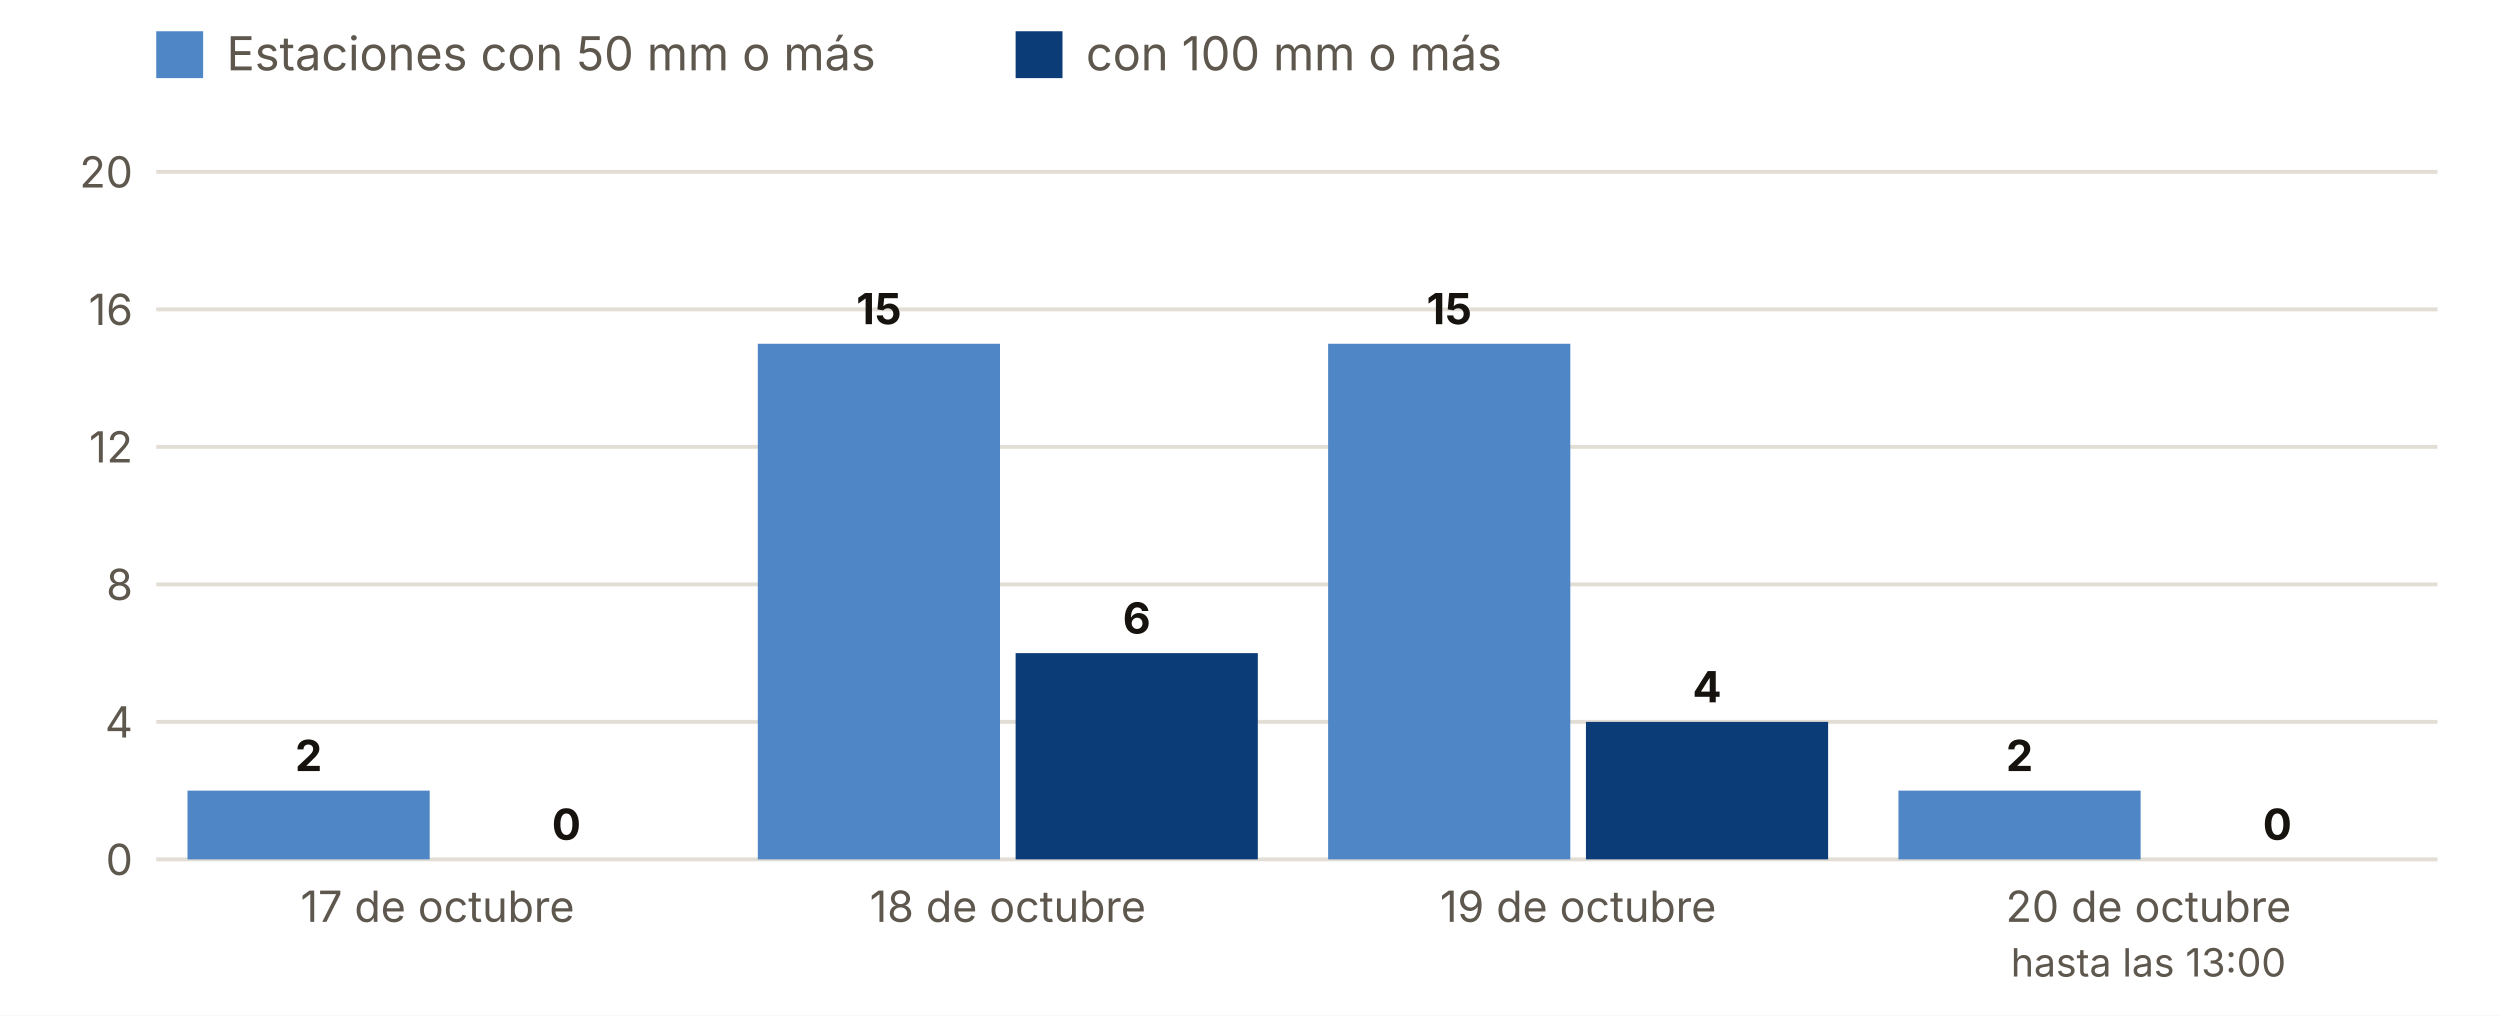
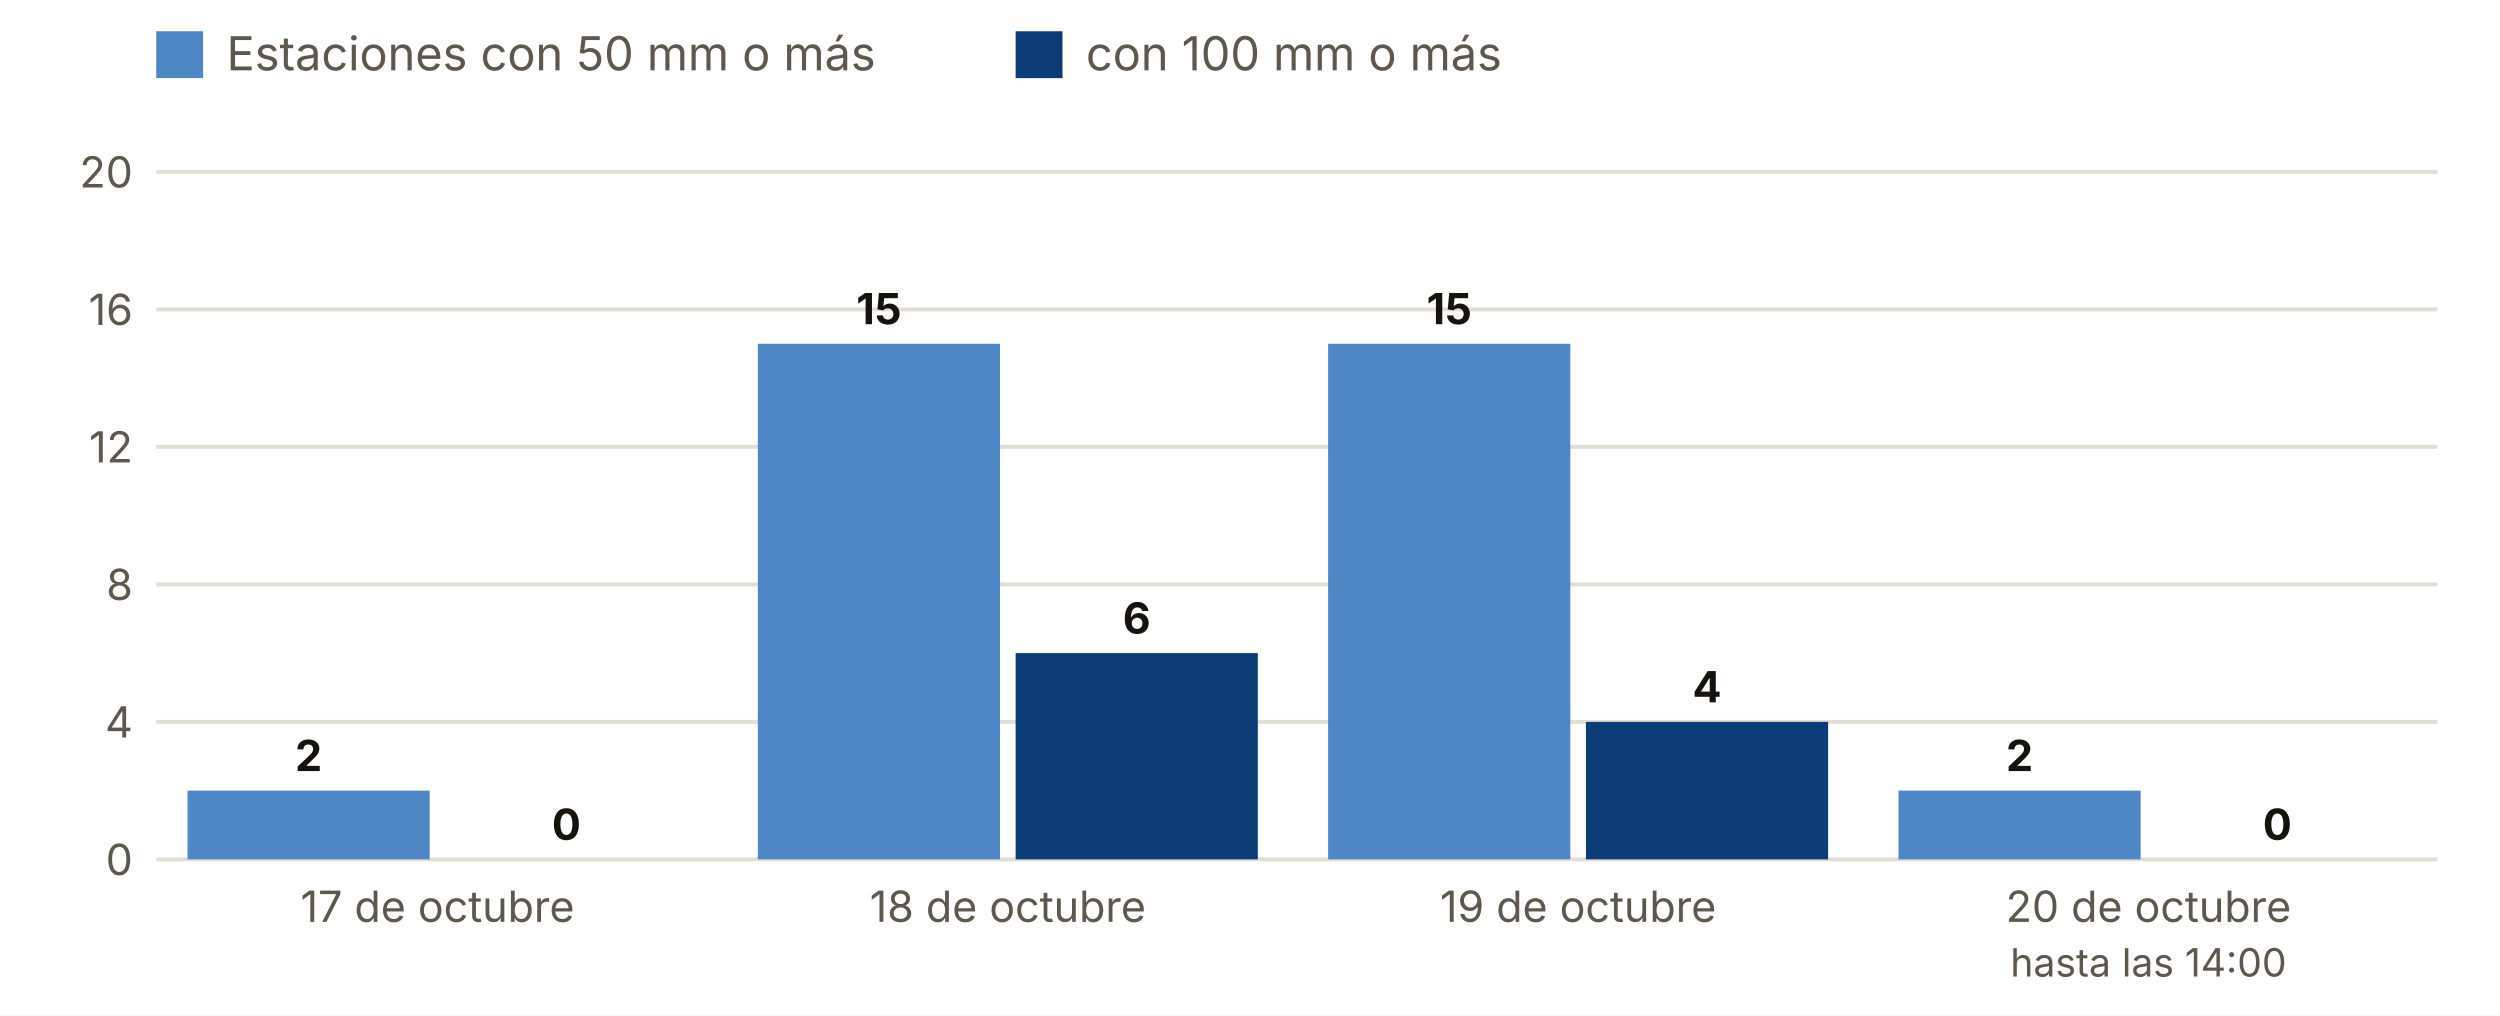
<svg xmlns="http://www.w3.org/2000/svg" viewBox="0 0 640 260" width="640" height="260" role="img" aria-label="Estaciones con 50 y 100 mm o más, día a día">
  <rect width="640" height="260" fill="#FFFFFF" />
  <rect x="40" y="8" width="12" height="12" fill="#4F86C6" />
  <text x="58.0" y="18.0" font-size="12" fill="#5E574E" text-anchor="start" font-weight="400" font-family="Inter, system-ui, -apple-system, Segoe UI, Roboto, sans-serif">Estaciones con 50 mm o más</text>
  <rect x="260" y="8" width="12" height="12" fill="#0B3C78" />
  <text x="278.0" y="18.0" font-size="12" fill="#5E574E" text-anchor="start" font-weight="400" font-family="Inter, system-ui, -apple-system, Segoe UI, Roboto, sans-serif">con 100 mm o más</text>
  <line x1="40" x2="624" y1="220.0" y2="220.0" stroke="#E3DED5" />
  <text x="34.0" y="224.0" font-size="11" fill="#5E574E" text-anchor="end" font-weight="400" font-family="Inter, system-ui, -apple-system, Segoe UI, Roboto, sans-serif">0</text>
  <line x1="40" x2="624" y1="184.8" y2="184.8" stroke="#E3DED5" />
  <text x="34.0" y="188.8" font-size="11" fill="#5E574E" text-anchor="end" font-weight="400" font-family="Inter, system-ui, -apple-system, Segoe UI, Roboto, sans-serif">4</text>
  <line x1="40" x2="624" y1="149.6" y2="149.6" stroke="#E3DED5" />
  <text x="34.0" y="153.6" font-size="11" fill="#5E574E" text-anchor="end" font-weight="400" font-family="Inter, system-ui, -apple-system, Segoe UI, Roboto, sans-serif">8</text>
  <line x1="40" x2="624" y1="114.4" y2="114.4" stroke="#E3DED5" />
  <text x="34.0" y="118.4" font-size="11" fill="#5E574E" text-anchor="end" font-weight="400" font-family="Inter, system-ui, -apple-system, Segoe UI, Roboto, sans-serif">12</text>
  <line x1="40" x2="624" y1="79.2" y2="79.2" stroke="#E3DED5" />
  <text x="34.0" y="83.2" font-size="11" fill="#5E574E" text-anchor="end" font-weight="400" font-family="Inter, system-ui, -apple-system, Segoe UI, Roboto, sans-serif">16</text>
  <line x1="40" x2="624" y1="44.0" y2="44.0" stroke="#E3DED5" />
  <text x="34.0" y="48.0" font-size="11" fill="#5E574E" text-anchor="end" font-weight="400" font-family="Inter, system-ui, -apple-system, Segoe UI, Roboto, sans-serif">20</text>
  <rect x="48.0" y="202.4" width="62.0" height="17.6" fill="#4F86C6" />
  <rect x="114.0" y="220.0" width="62.0" height="0.0" fill="#0B3C78" />
  <text x="79.0" y="197.4" font-size="11" fill="#16130F" text-anchor="middle" font-weight="700" font-family="Inter, system-ui, -apple-system, Segoe UI, Roboto, sans-serif">2</text>
  <text x="145.0" y="215.0" font-size="11" fill="#16130F" text-anchor="middle" font-weight="700" font-family="Inter, system-ui, -apple-system, Segoe UI, Roboto, sans-serif">0</text>
  <text x="112.0" y="236.0" font-size="11" fill="#5E574E" text-anchor="middle" font-weight="400" font-family="Inter, system-ui, -apple-system, Segoe UI, Roboto, sans-serif">17 de octubre</text>
  <rect x="194.0" y="88.0" width="62.0" height="132.0" fill="#4F86C6" />
  <rect x="260.0" y="167.2" width="62.0" height="52.8" fill="#0B3C78" />
  <text x="225.0" y="83.0" font-size="11" fill="#16130F" text-anchor="middle" font-weight="700" font-family="Inter, system-ui, -apple-system, Segoe UI, Roboto, sans-serif">15</text>
  <text x="291.0" y="162.2" font-size="11" fill="#16130F" text-anchor="middle" font-weight="700" font-family="Inter, system-ui, -apple-system, Segoe UI, Roboto, sans-serif">6</text>
  <text x="258.0" y="236.0" font-size="11" fill="#5E574E" text-anchor="middle" font-weight="400" font-family="Inter, system-ui, -apple-system, Segoe UI, Roboto, sans-serif">18 de octubre</text>
  <rect x="340.0" y="88.0" width="62.0" height="132.0" fill="#4F86C6" />
  <rect x="406.0" y="184.8" width="62.0" height="35.2" fill="#0B3C78" />
  <text x="371.0" y="83.0" font-size="11" fill="#16130F" text-anchor="middle" font-weight="700" font-family="Inter, system-ui, -apple-system, Segoe UI, Roboto, sans-serif">15</text>
  <text x="437.0" y="179.8" font-size="11" fill="#16130F" text-anchor="middle" font-weight="700" font-family="Inter, system-ui, -apple-system, Segoe UI, Roboto, sans-serif">4</text>
  <text x="404.0" y="236.0" font-size="11" fill="#5E574E" text-anchor="middle" font-weight="400" font-family="Inter, system-ui, -apple-system, Segoe UI, Roboto, sans-serif">19 de octubre</text>
  <rect x="486.0" y="202.4" width="62.0" height="17.6" fill="#4F86C6" />
  <rect x="552.0" y="220.0" width="62.0" height="0.0" fill="#0B3C78" />
  <text x="517.0" y="197.4" font-size="11" fill="#16130F" text-anchor="middle" font-weight="700" font-family="Inter, system-ui, -apple-system, Segoe UI, Roboto, sans-serif">2</text>
  <text x="583.0" y="215.0" font-size="11" fill="#16130F" text-anchor="middle" font-weight="700" font-family="Inter, system-ui, -apple-system, Segoe UI, Roboto, sans-serif">0</text>
  <text x="550.0" y="236.0" font-size="11" fill="#5E574E" text-anchor="middle" font-weight="400" font-family="Inter, system-ui, -apple-system, Segoe UI, Roboto, sans-serif">20 de octubre</text>
-   <text x="550.0" y="250.0" font-size="10" fill="#5E574E" text-anchor="middle" font-weight="400" font-family="Inter, system-ui, -apple-system, Segoe UI, Roboto, sans-serif">hasta las 13:00</text>
+   <text x="550.0" y="250.0" font-size="10" fill="#5E574E" text-anchor="middle" font-weight="400" font-family="Inter, system-ui, -apple-system, Segoe UI, Roboto, sans-serif">hasta las 14:00</text>
</svg>
